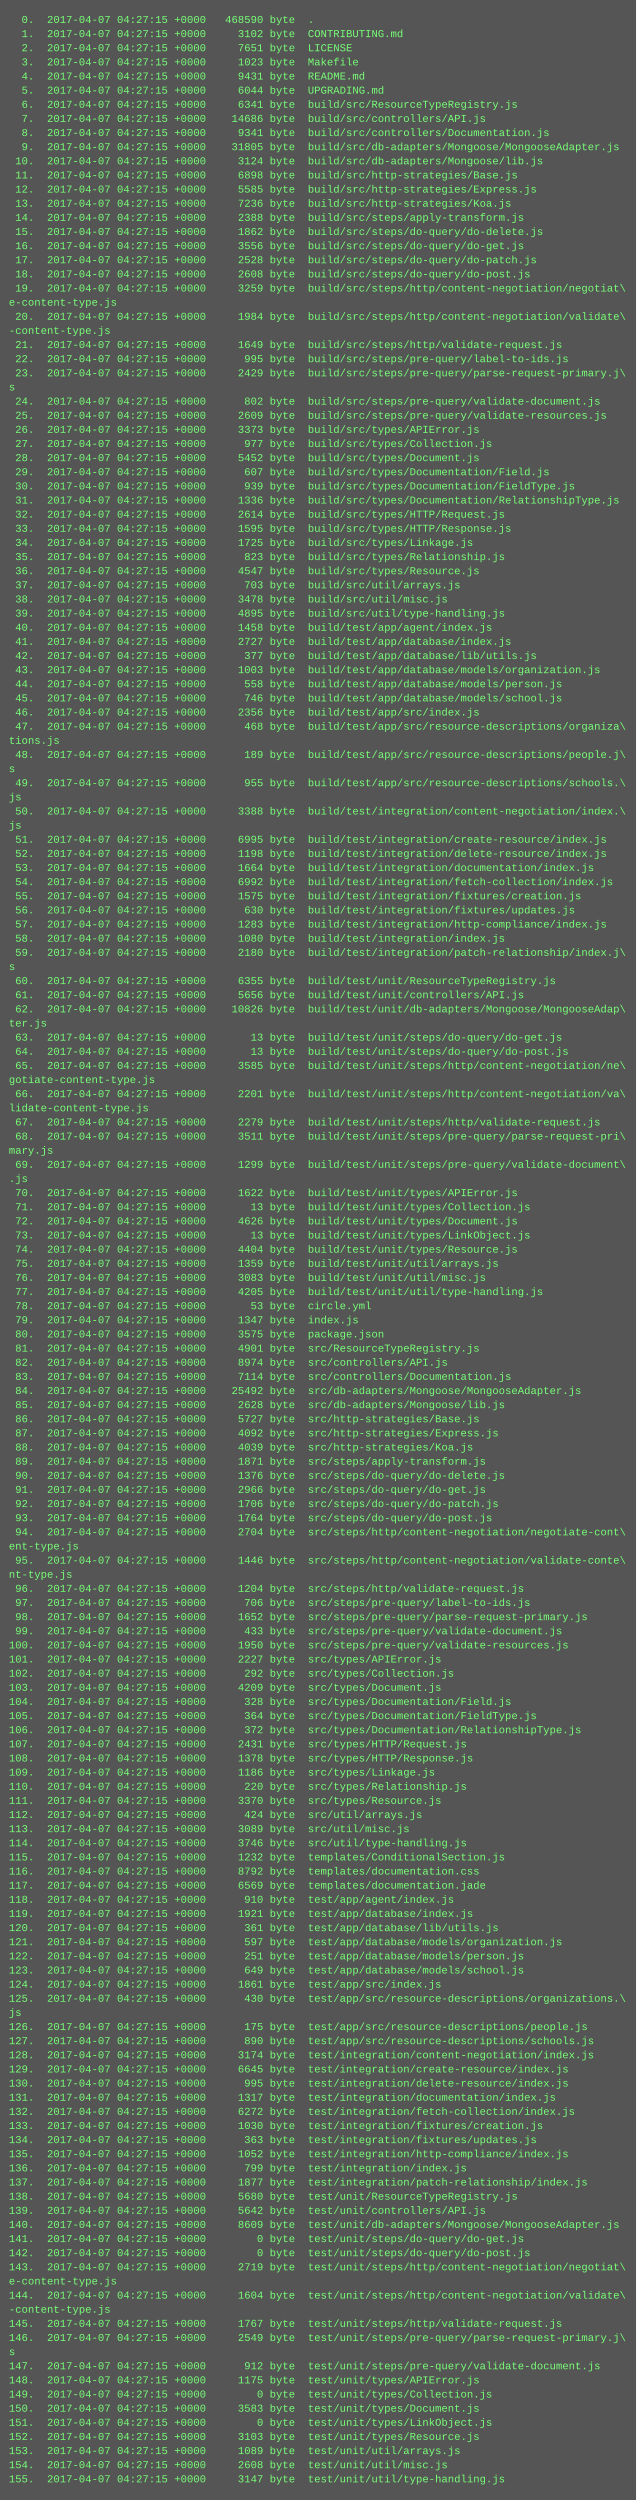
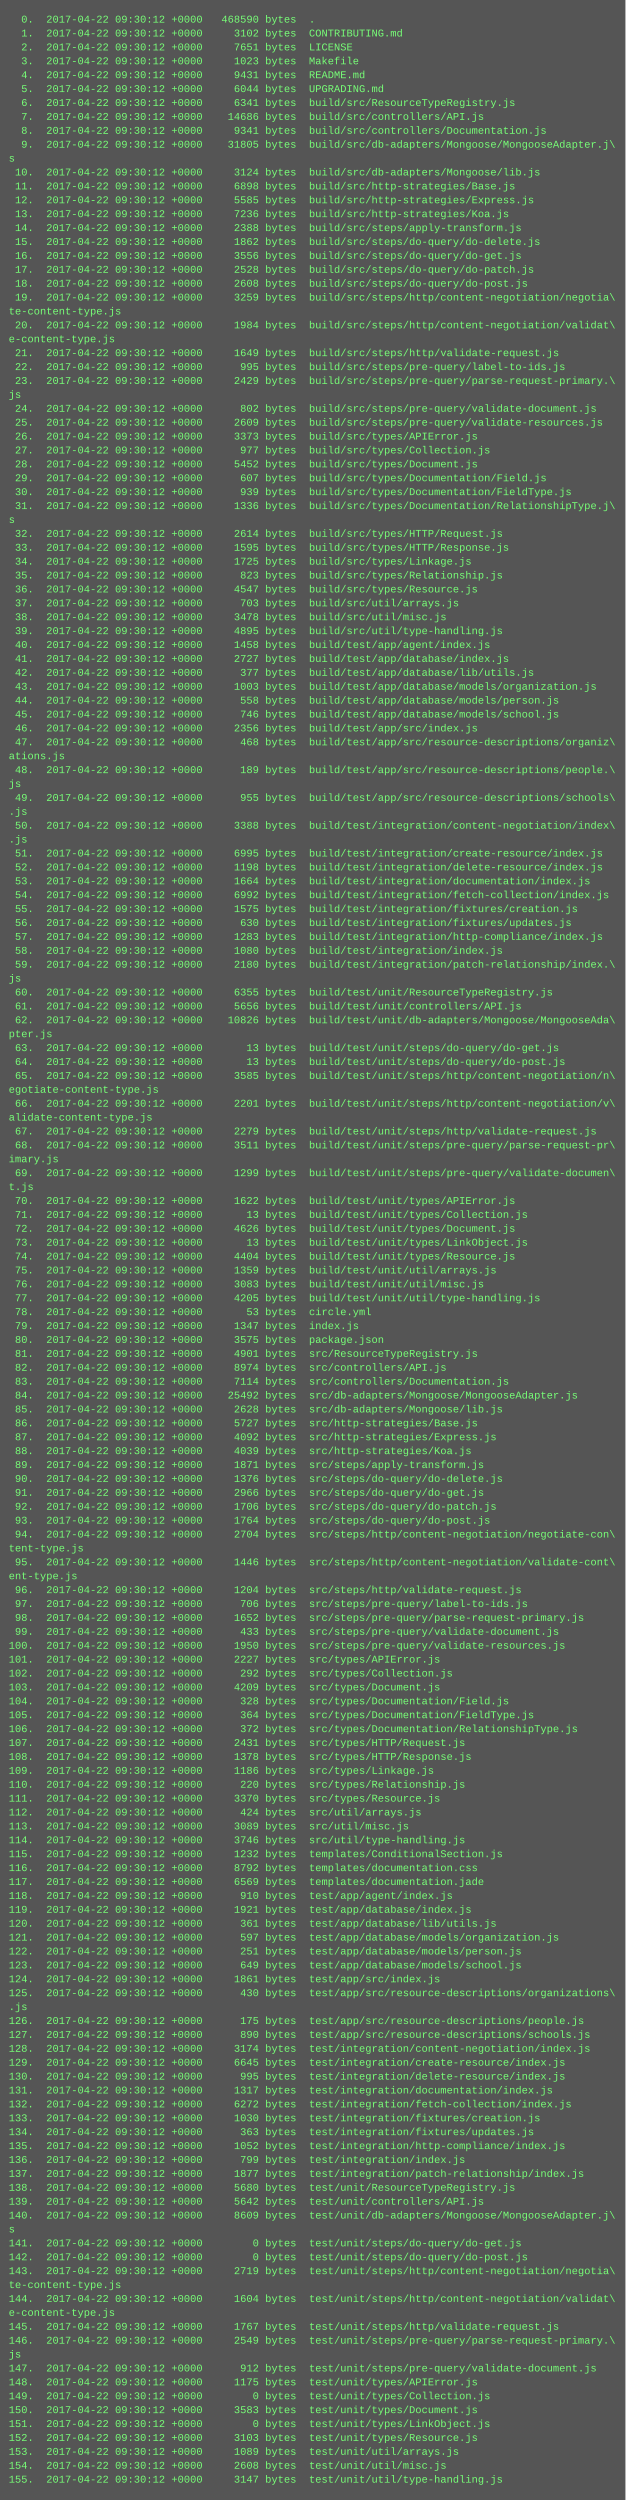
- <svg xmlns="http://www.w3.org/2000/svg" height="2830" width="720">
-   <rect height="2830" fill="#555" width="720" />
+ <svg xmlns="http://www.w3.org/2000/svg" height="2878" width="720">
+   <rect height="2878" fill="#555" width="720" />
  <text fill="#7f7" font-family="Courier New" font-size="12" xml:space="preserve">
-     <tspan x="10" y="26">  0.  2017-04-07 04:27:15 +0000   468590 byte  .</tspan>
-     <tspan x="10" y="42">  1.  2017-04-07 04:27:15 +0000     3102 byte  CONTRIBUTING.md</tspan>
-     <tspan x="10" y="58">  2.  2017-04-07 04:27:15 +0000     7651 byte  LICENSE</tspan>
-     <tspan x="10" y="74">  3.  2017-04-07 04:27:15 +0000     1023 byte  Makefile</tspan>
-     <tspan x="10" y="90">  4.  2017-04-07 04:27:15 +0000     9431 byte  README.md</tspan>
-     <tspan x="10" y="106">  5.  2017-04-07 04:27:15 +0000     6044 byte  UPGRADING.md</tspan>
-     <tspan x="10" y="122">  6.  2017-04-07 04:27:15 +0000     6341 byte  build/src/ResourceTypeRegistry.js</tspan>
-     <tspan x="10" y="138">  7.  2017-04-07 04:27:15 +0000    14686 byte  build/src/controllers/API.js</tspan>
-     <tspan x="10" y="154">  8.  2017-04-07 04:27:15 +0000     9341 byte  build/src/controllers/Documentation.js</tspan>
-     <tspan x="10" y="170">  9.  2017-04-07 04:27:15 +0000    31805 byte  build/src/db-adapters/Mongoose/MongooseAdapter.js</tspan>
-     <tspan x="10" y="186"> 10.  2017-04-07 04:27:15 +0000     3124 byte  build/src/db-adapters/Mongoose/lib.js</tspan>
-     <tspan x="10" y="202"> 11.  2017-04-07 04:27:15 +0000     6898 byte  build/src/http-strategies/Base.js</tspan>
-     <tspan x="10" y="218"> 12.  2017-04-07 04:27:15 +0000     5585 byte  build/src/http-strategies/Express.js</tspan>
-     <tspan x="10" y="234"> 13.  2017-04-07 04:27:15 +0000     7236 byte  build/src/http-strategies/Koa.js</tspan>
-     <tspan x="10" y="250"> 14.  2017-04-07 04:27:15 +0000     2388 byte  build/src/steps/apply-transform.js</tspan>
-     <tspan x="10" y="266"> 15.  2017-04-07 04:27:15 +0000     1862 byte  build/src/steps/do-query/do-delete.js</tspan>
-     <tspan x="10" y="282"> 16.  2017-04-07 04:27:15 +0000     3556 byte  build/src/steps/do-query/do-get.js</tspan>
-     <tspan x="10" y="298"> 17.  2017-04-07 04:27:15 +0000     2528 byte  build/src/steps/do-query/do-patch.js</tspan>
-     <tspan x="10" y="314"> 18.  2017-04-07 04:27:15 +0000     2608 byte  build/src/steps/do-query/do-post.js</tspan>
-     <tspan x="10" y="330"> 19.  2017-04-07 04:27:15 +0000     3259 byte  build/src/steps/http/content-negotiation/negotiat\</tspan>
-     <tspan x="10" y="346">e-content-type.js</tspan>
-     <tspan x="10" y="362"> 20.  2017-04-07 04:27:15 +0000     1984 byte  build/src/steps/http/content-negotiation/validate\</tspan>
-     <tspan x="10" y="378">-content-type.js</tspan>
-     <tspan x="10" y="394"> 21.  2017-04-07 04:27:15 +0000     1649 byte  build/src/steps/http/validate-request.js</tspan>
-     <tspan x="10" y="410"> 22.  2017-04-07 04:27:15 +0000      995 byte  build/src/steps/pre-query/label-to-ids.js</tspan>
-     <tspan x="10" y="426"> 23.  2017-04-07 04:27:15 +0000     2429 byte  build/src/steps/pre-query/parse-request-primary.j\</tspan>
-     <tspan x="10" y="442">s</tspan>
-     <tspan x="10" y="458"> 24.  2017-04-07 04:27:15 +0000      802 byte  build/src/steps/pre-query/validate-document.js</tspan>
-     <tspan x="10" y="474"> 25.  2017-04-07 04:27:15 +0000     2609 byte  build/src/steps/pre-query/validate-resources.js</tspan>
-     <tspan x="10" y="490"> 26.  2017-04-07 04:27:15 +0000     3373 byte  build/src/types/APIError.js</tspan>
-     <tspan x="10" y="506"> 27.  2017-04-07 04:27:15 +0000      977 byte  build/src/types/Collection.js</tspan>
-     <tspan x="10" y="522"> 28.  2017-04-07 04:27:15 +0000     5452 byte  build/src/types/Document.js</tspan>
-     <tspan x="10" y="538"> 29.  2017-04-07 04:27:15 +0000      607 byte  build/src/types/Documentation/Field.js</tspan>
-     <tspan x="10" y="554"> 30.  2017-04-07 04:27:15 +0000      939 byte  build/src/types/Documentation/FieldType.js</tspan>
-     <tspan x="10" y="570"> 31.  2017-04-07 04:27:15 +0000     1336 byte  build/src/types/Documentation/RelationshipType.js</tspan>
-     <tspan x="10" y="586"> 32.  2017-04-07 04:27:15 +0000     2614 byte  build/src/types/HTTP/Request.js</tspan>
-     <tspan x="10" y="602"> 33.  2017-04-07 04:27:15 +0000     1595 byte  build/src/types/HTTP/Response.js</tspan>
-     <tspan x="10" y="618"> 34.  2017-04-07 04:27:15 +0000     1725 byte  build/src/types/Linkage.js</tspan>
-     <tspan x="10" y="634"> 35.  2017-04-07 04:27:15 +0000      823 byte  build/src/types/Relationship.js</tspan>
-     <tspan x="10" y="650"> 36.  2017-04-07 04:27:15 +0000     4547 byte  build/src/types/Resource.js</tspan>
-     <tspan x="10" y="666"> 37.  2017-04-07 04:27:15 +0000      703 byte  build/src/util/arrays.js</tspan>
-     <tspan x="10" y="682"> 38.  2017-04-07 04:27:15 +0000     3478 byte  build/src/util/misc.js</tspan>
-     <tspan x="10" y="698"> 39.  2017-04-07 04:27:15 +0000     4895 byte  build/src/util/type-handling.js</tspan>
-     <tspan x="10" y="714"> 40.  2017-04-07 04:27:15 +0000     1458 byte  build/test/app/agent/index.js</tspan>
-     <tspan x="10" y="730"> 41.  2017-04-07 04:27:15 +0000     2727 byte  build/test/app/database/index.js</tspan>
-     <tspan x="10" y="746"> 42.  2017-04-07 04:27:15 +0000      377 byte  build/test/app/database/lib/utils.js</tspan>
-     <tspan x="10" y="762"> 43.  2017-04-07 04:27:15 +0000     1003 byte  build/test/app/database/models/organization.js</tspan>
-     <tspan x="10" y="778"> 44.  2017-04-07 04:27:15 +0000      558 byte  build/test/app/database/models/person.js</tspan>
-     <tspan x="10" y="794"> 45.  2017-04-07 04:27:15 +0000      746 byte  build/test/app/database/models/school.js</tspan>
-     <tspan x="10" y="810"> 46.  2017-04-07 04:27:15 +0000     2356 byte  build/test/app/src/index.js</tspan>
-     <tspan x="10" y="826"> 47.  2017-04-07 04:27:15 +0000      468 byte  build/test/app/src/resource-descriptions/organiza\</tspan>
-     <tspan x="10" y="842">tions.js</tspan>
-     <tspan x="10" y="858"> 48.  2017-04-07 04:27:15 +0000      189 byte  build/test/app/src/resource-descriptions/people.j\</tspan>
-     <tspan x="10" y="874">s</tspan>
-     <tspan x="10" y="890"> 49.  2017-04-07 04:27:15 +0000      955 byte  build/test/app/src/resource-descriptions/schools.\</tspan>
+     <tspan x="10" y="26">  0.  2017-04-22 09:30:12 +0000   468590 bytes  .</tspan>
+     <tspan x="10" y="42">  1.  2017-04-22 09:30:12 +0000     3102 bytes  CONTRIBUTING.md</tspan>
+     <tspan x="10" y="58">  2.  2017-04-22 09:30:12 +0000     7651 bytes  LICENSE</tspan>
+     <tspan x="10" y="74">  3.  2017-04-22 09:30:12 +0000     1023 bytes  Makefile</tspan>
+     <tspan x="10" y="90">  4.  2017-04-22 09:30:12 +0000     9431 bytes  README.md</tspan>
+     <tspan x="10" y="106">  5.  2017-04-22 09:30:12 +0000     6044 bytes  UPGRADING.md</tspan>
+     <tspan x="10" y="122">  6.  2017-04-22 09:30:12 +0000     6341 bytes  build/src/ResourceTypeRegistry.js</tspan>
+     <tspan x="10" y="138">  7.  2017-04-22 09:30:12 +0000    14686 bytes  build/src/controllers/API.js</tspan>
+     <tspan x="10" y="154">  8.  2017-04-22 09:30:12 +0000     9341 bytes  build/src/controllers/Documentation.js</tspan>
+     <tspan x="10" y="170">  9.  2017-04-22 09:30:12 +0000    31805 bytes  build/src/db-adapters/Mongoose/MongooseAdapter.j\</tspan>
+     <tspan x="10" y="186">s</tspan>
+     <tspan x="10" y="202"> 10.  2017-04-22 09:30:12 +0000     3124 bytes  build/src/db-adapters/Mongoose/lib.js</tspan>
+     <tspan x="10" y="218"> 11.  2017-04-22 09:30:12 +0000     6898 bytes  build/src/http-strategies/Base.js</tspan>
+     <tspan x="10" y="234"> 12.  2017-04-22 09:30:12 +0000     5585 bytes  build/src/http-strategies/Express.js</tspan>
+     <tspan x="10" y="250"> 13.  2017-04-22 09:30:12 +0000     7236 bytes  build/src/http-strategies/Koa.js</tspan>
+     <tspan x="10" y="266"> 14.  2017-04-22 09:30:12 +0000     2388 bytes  build/src/steps/apply-transform.js</tspan>
+     <tspan x="10" y="282"> 15.  2017-04-22 09:30:12 +0000     1862 bytes  build/src/steps/do-query/do-delete.js</tspan>
+     <tspan x="10" y="298"> 16.  2017-04-22 09:30:12 +0000     3556 bytes  build/src/steps/do-query/do-get.js</tspan>
+     <tspan x="10" y="314"> 17.  2017-04-22 09:30:12 +0000     2528 bytes  build/src/steps/do-query/do-patch.js</tspan>
+     <tspan x="10" y="330"> 18.  2017-04-22 09:30:12 +0000     2608 bytes  build/src/steps/do-query/do-post.js</tspan>
+     <tspan x="10" y="346"> 19.  2017-04-22 09:30:12 +0000     3259 bytes  build/src/steps/http/content-negotiation/negotia\</tspan>
+     <tspan x="10" y="362">te-content-type.js</tspan>
+     <tspan x="10" y="378"> 20.  2017-04-22 09:30:12 +0000     1984 bytes  build/src/steps/http/content-negotiation/validat\</tspan>
+     <tspan x="10" y="394">e-content-type.js</tspan>
+     <tspan x="10" y="410"> 21.  2017-04-22 09:30:12 +0000     1649 bytes  build/src/steps/http/validate-request.js</tspan>
+     <tspan x="10" y="426"> 22.  2017-04-22 09:30:12 +0000      995 bytes  build/src/steps/pre-query/label-to-ids.js</tspan>
+     <tspan x="10" y="442"> 23.  2017-04-22 09:30:12 +0000     2429 bytes  build/src/steps/pre-query/parse-request-primary.\</tspan>
+     <tspan x="10" y="458">js</tspan>
+     <tspan x="10" y="474"> 24.  2017-04-22 09:30:12 +0000      802 bytes  build/src/steps/pre-query/validate-document.js</tspan>
+     <tspan x="10" y="490"> 25.  2017-04-22 09:30:12 +0000     2609 bytes  build/src/steps/pre-query/validate-resources.js</tspan>
+     <tspan x="10" y="506"> 26.  2017-04-22 09:30:12 +0000     3373 bytes  build/src/types/APIError.js</tspan>
+     <tspan x="10" y="522"> 27.  2017-04-22 09:30:12 +0000      977 bytes  build/src/types/Collection.js</tspan>
+     <tspan x="10" y="538"> 28.  2017-04-22 09:30:12 +0000     5452 bytes  build/src/types/Document.js</tspan>
+     <tspan x="10" y="554"> 29.  2017-04-22 09:30:12 +0000      607 bytes  build/src/types/Documentation/Field.js</tspan>
+     <tspan x="10" y="570"> 30.  2017-04-22 09:30:12 +0000      939 bytes  build/src/types/Documentation/FieldType.js</tspan>
+     <tspan x="10" y="586"> 31.  2017-04-22 09:30:12 +0000     1336 bytes  build/src/types/Documentation/RelationshipType.j\</tspan>
+     <tspan x="10" y="602">s</tspan>
+     <tspan x="10" y="618"> 32.  2017-04-22 09:30:12 +0000     2614 bytes  build/src/types/HTTP/Request.js</tspan>
+     <tspan x="10" y="634"> 33.  2017-04-22 09:30:12 +0000     1595 bytes  build/src/types/HTTP/Response.js</tspan>
+     <tspan x="10" y="650"> 34.  2017-04-22 09:30:12 +0000     1725 bytes  build/src/types/Linkage.js</tspan>
+     <tspan x="10" y="666"> 35.  2017-04-22 09:30:12 +0000      823 bytes  build/src/types/Relationship.js</tspan>
+     <tspan x="10" y="682"> 36.  2017-04-22 09:30:12 +0000     4547 bytes  build/src/types/Resource.js</tspan>
+     <tspan x="10" y="698"> 37.  2017-04-22 09:30:12 +0000      703 bytes  build/src/util/arrays.js</tspan>
+     <tspan x="10" y="714"> 38.  2017-04-22 09:30:12 +0000     3478 bytes  build/src/util/misc.js</tspan>
+     <tspan x="10" y="730"> 39.  2017-04-22 09:30:12 +0000     4895 bytes  build/src/util/type-handling.js</tspan>
+     <tspan x="10" y="746"> 40.  2017-04-22 09:30:12 +0000     1458 bytes  build/test/app/agent/index.js</tspan>
+     <tspan x="10" y="762"> 41.  2017-04-22 09:30:12 +0000     2727 bytes  build/test/app/database/index.js</tspan>
+     <tspan x="10" y="778"> 42.  2017-04-22 09:30:12 +0000      377 bytes  build/test/app/database/lib/utils.js</tspan>
+     <tspan x="10" y="794"> 43.  2017-04-22 09:30:12 +0000     1003 bytes  build/test/app/database/models/organization.js</tspan>
+     <tspan x="10" y="810"> 44.  2017-04-22 09:30:12 +0000      558 bytes  build/test/app/database/models/person.js</tspan>
+     <tspan x="10" y="826"> 45.  2017-04-22 09:30:12 +0000      746 bytes  build/test/app/database/models/school.js</tspan>
+     <tspan x="10" y="842"> 46.  2017-04-22 09:30:12 +0000     2356 bytes  build/test/app/src/index.js</tspan>
+     <tspan x="10" y="858"> 47.  2017-04-22 09:30:12 +0000      468 bytes  build/test/app/src/resource-descriptions/organiz\</tspan>
+     <tspan x="10" y="874">ations.js</tspan>
+     <tspan x="10" y="890"> 48.  2017-04-22 09:30:12 +0000      189 bytes  build/test/app/src/resource-descriptions/people.\</tspan>
    <tspan x="10" y="906">js</tspan>
-     <tspan x="10" y="922"> 50.  2017-04-07 04:27:15 +0000     3388 byte  build/test/integration/content-negotiation/index.\</tspan>
-     <tspan x="10" y="938">js</tspan>
-     <tspan x="10" y="954"> 51.  2017-04-07 04:27:15 +0000     6995 byte  build/test/integration/create-resource/index.js</tspan>
-     <tspan x="10" y="970"> 52.  2017-04-07 04:27:15 +0000     1198 byte  build/test/integration/delete-resource/index.js</tspan>
-     <tspan x="10" y="986"> 53.  2017-04-07 04:27:15 +0000     1664 byte  build/test/integration/documentation/index.js</tspan>
-     <tspan x="10" y="1002"> 54.  2017-04-07 04:27:15 +0000     6992 byte  build/test/integration/fetch-collection/index.js</tspan>
-     <tspan x="10" y="1018"> 55.  2017-04-07 04:27:15 +0000     1575 byte  build/test/integration/fixtures/creation.js</tspan>
-     <tspan x="10" y="1034"> 56.  2017-04-07 04:27:15 +0000      630 byte  build/test/integration/fixtures/updates.js</tspan>
-     <tspan x="10" y="1050"> 57.  2017-04-07 04:27:15 +0000     1283 byte  build/test/integration/http-compliance/index.js</tspan>
-     <tspan x="10" y="1066"> 58.  2017-04-07 04:27:15 +0000     1080 byte  build/test/integration/index.js</tspan>
-     <tspan x="10" y="1082"> 59.  2017-04-07 04:27:15 +0000     2180 byte  build/test/integration/patch-relationship/index.j\</tspan>
-     <tspan x="10" y="1098">s</tspan>
-     <tspan x="10" y="1114"> 60.  2017-04-07 04:27:15 +0000     6355 byte  build/test/unit/ResourceTypeRegistry.js</tspan>
-     <tspan x="10" y="1130"> 61.  2017-04-07 04:27:15 +0000     5656 byte  build/test/unit/controllers/API.js</tspan>
-     <tspan x="10" y="1146"> 62.  2017-04-07 04:27:15 +0000    10826 byte  build/test/unit/db-adapters/Mongoose/MongooseAdap\</tspan>
-     <tspan x="10" y="1162">ter.js</tspan>
-     <tspan x="10" y="1178"> 63.  2017-04-07 04:27:15 +0000       13 byte  build/test/unit/steps/do-query/do-get.js</tspan>
-     <tspan x="10" y="1194"> 64.  2017-04-07 04:27:15 +0000       13 byte  build/test/unit/steps/do-query/do-post.js</tspan>
-     <tspan x="10" y="1210"> 65.  2017-04-07 04:27:15 +0000     3585 byte  build/test/unit/steps/http/content-negotiation/ne\</tspan>
-     <tspan x="10" y="1226">gotiate-content-type.js</tspan>
-     <tspan x="10" y="1242"> 66.  2017-04-07 04:27:15 +0000     2201 byte  build/test/unit/steps/http/content-negotiation/va\</tspan>
-     <tspan x="10" y="1258">lidate-content-type.js</tspan>
-     <tspan x="10" y="1274"> 67.  2017-04-07 04:27:15 +0000     2279 byte  build/test/unit/steps/http/validate-request.js</tspan>
-     <tspan x="10" y="1290"> 68.  2017-04-07 04:27:15 +0000     3511 byte  build/test/unit/steps/pre-query/parse-request-pri\</tspan>
-     <tspan x="10" y="1306">mary.js</tspan>
-     <tspan x="10" y="1322"> 69.  2017-04-07 04:27:15 +0000     1299 byte  build/test/unit/steps/pre-query/validate-document\</tspan>
-     <tspan x="10" y="1338">.js</tspan>
-     <tspan x="10" y="1354"> 70.  2017-04-07 04:27:15 +0000     1622 byte  build/test/unit/types/APIError.js</tspan>
-     <tspan x="10" y="1370"> 71.  2017-04-07 04:27:15 +0000       13 byte  build/test/unit/types/Collection.js</tspan>
-     <tspan x="10" y="1386"> 72.  2017-04-07 04:27:15 +0000     4626 byte  build/test/unit/types/Document.js</tspan>
-     <tspan x="10" y="1402"> 73.  2017-04-07 04:27:15 +0000       13 byte  build/test/unit/types/LinkObject.js</tspan>
-     <tspan x="10" y="1418"> 74.  2017-04-07 04:27:15 +0000     4404 byte  build/test/unit/types/Resource.js</tspan>
-     <tspan x="10" y="1434"> 75.  2017-04-07 04:27:15 +0000     1359 byte  build/test/unit/util/arrays.js</tspan>
-     <tspan x="10" y="1450"> 76.  2017-04-07 04:27:15 +0000     3083 byte  build/test/unit/util/misc.js</tspan>
-     <tspan x="10" y="1466"> 77.  2017-04-07 04:27:15 +0000     4205 byte  build/test/unit/util/type-handling.js</tspan>
-     <tspan x="10" y="1482"> 78.  2017-04-07 04:27:15 +0000       53 byte  circle.yml</tspan>
-     <tspan x="10" y="1498"> 79.  2017-04-07 04:27:15 +0000     1347 byte  index.js</tspan>
-     <tspan x="10" y="1514"> 80.  2017-04-07 04:27:15 +0000     3575 byte  package.json</tspan>
-     <tspan x="10" y="1530"> 81.  2017-04-07 04:27:15 +0000     4901 byte  src/ResourceTypeRegistry.js</tspan>
-     <tspan x="10" y="1546"> 82.  2017-04-07 04:27:15 +0000     8974 byte  src/controllers/API.js</tspan>
-     <tspan x="10" y="1562"> 83.  2017-04-07 04:27:15 +0000     7114 byte  src/controllers/Documentation.js</tspan>
-     <tspan x="10" y="1578"> 84.  2017-04-07 04:27:15 +0000    25492 byte  src/db-adapters/Mongoose/MongooseAdapter.js</tspan>
-     <tspan x="10" y="1594"> 85.  2017-04-07 04:27:15 +0000     2628 byte  src/db-adapters/Mongoose/lib.js</tspan>
-     <tspan x="10" y="1610"> 86.  2017-04-07 04:27:15 +0000     5727 byte  src/http-strategies/Base.js</tspan>
-     <tspan x="10" y="1626"> 87.  2017-04-07 04:27:15 +0000     4092 byte  src/http-strategies/Express.js</tspan>
-     <tspan x="10" y="1642"> 88.  2017-04-07 04:27:15 +0000     4039 byte  src/http-strategies/Koa.js</tspan>
-     <tspan x="10" y="1658"> 89.  2017-04-07 04:27:15 +0000     1871 byte  src/steps/apply-transform.js</tspan>
-     <tspan x="10" y="1674"> 90.  2017-04-07 04:27:15 +0000     1376 byte  src/steps/do-query/do-delete.js</tspan>
-     <tspan x="10" y="1690"> 91.  2017-04-07 04:27:15 +0000     2966 byte  src/steps/do-query/do-get.js</tspan>
-     <tspan x="10" y="1706"> 92.  2017-04-07 04:27:15 +0000     1706 byte  src/steps/do-query/do-patch.js</tspan>
-     <tspan x="10" y="1722"> 93.  2017-04-07 04:27:15 +0000     1764 byte  src/steps/do-query/do-post.js</tspan>
-     <tspan x="10" y="1738"> 94.  2017-04-07 04:27:15 +0000     2704 byte  src/steps/http/content-negotiation/negotiate-cont\</tspan>
-     <tspan x="10" y="1754">ent-type.js</tspan>
-     <tspan x="10" y="1770"> 95.  2017-04-07 04:27:15 +0000     1446 byte  src/steps/http/content-negotiation/validate-conte\</tspan>
-     <tspan x="10" y="1786">nt-type.js</tspan>
-     <tspan x="10" y="1802"> 96.  2017-04-07 04:27:15 +0000     1204 byte  src/steps/http/validate-request.js</tspan>
-     <tspan x="10" y="1818"> 97.  2017-04-07 04:27:15 +0000      706 byte  src/steps/pre-query/label-to-ids.js</tspan>
-     <tspan x="10" y="1834"> 98.  2017-04-07 04:27:15 +0000     1652 byte  src/steps/pre-query/parse-request-primary.js</tspan>
-     <tspan x="10" y="1850"> 99.  2017-04-07 04:27:15 +0000      433 byte  src/steps/pre-query/validate-document.js</tspan>
-     <tspan x="10" y="1866">100.  2017-04-07 04:27:15 +0000     1950 byte  src/steps/pre-query/validate-resources.js</tspan>
-     <tspan x="10" y="1882">101.  2017-04-07 04:27:15 +0000     2227 byte  src/types/APIError.js</tspan>
-     <tspan x="10" y="1898">102.  2017-04-07 04:27:15 +0000      292 byte  src/types/Collection.js</tspan>
-     <tspan x="10" y="1914">103.  2017-04-07 04:27:15 +0000     4209 byte  src/types/Document.js</tspan>
-     <tspan x="10" y="1930">104.  2017-04-07 04:27:15 +0000      328 byte  src/types/Documentation/Field.js</tspan>
-     <tspan x="10" y="1946">105.  2017-04-07 04:27:15 +0000      364 byte  src/types/Documentation/FieldType.js</tspan>
-     <tspan x="10" y="1962">106.  2017-04-07 04:27:15 +0000      372 byte  src/types/Documentation/RelationshipType.js</tspan>
-     <tspan x="10" y="1978">107.  2017-04-07 04:27:15 +0000     2431 byte  src/types/HTTP/Request.js</tspan>
-     <tspan x="10" y="1994">108.  2017-04-07 04:27:15 +0000     1378 byte  src/types/HTTP/Response.js</tspan>
-     <tspan x="10" y="2010">109.  2017-04-07 04:27:15 +0000     1186 byte  src/types/Linkage.js</tspan>
-     <tspan x="10" y="2026">110.  2017-04-07 04:27:15 +0000      220 byte  src/types/Relationship.js</tspan>
-     <tspan x="10" y="2042">111.  2017-04-07 04:27:15 +0000     3370 byte  src/types/Resource.js</tspan>
-     <tspan x="10" y="2058">112.  2017-04-07 04:27:15 +0000      424 byte  src/util/arrays.js</tspan>
-     <tspan x="10" y="2074">113.  2017-04-07 04:27:15 +0000     3089 byte  src/util/misc.js</tspan>
-     <tspan x="10" y="2090">114.  2017-04-07 04:27:15 +0000     3746 byte  src/util/type-handling.js</tspan>
-     <tspan x="10" y="2106">115.  2017-04-07 04:27:15 +0000     1232 byte  templates/ConditionalSection.js</tspan>
-     <tspan x="10" y="2122">116.  2017-04-07 04:27:15 +0000     8792 byte  templates/documentation.css</tspan>
-     <tspan x="10" y="2138">117.  2017-04-07 04:27:15 +0000     6569 byte  templates/documentation.jade</tspan>
-     <tspan x="10" y="2154">118.  2017-04-07 04:27:15 +0000      910 byte  test/app/agent/index.js</tspan>
-     <tspan x="10" y="2170">119.  2017-04-07 04:27:15 +0000     1921 byte  test/app/database/index.js</tspan>
-     <tspan x="10" y="2186">120.  2017-04-07 04:27:15 +0000      361 byte  test/app/database/lib/utils.js</tspan>
-     <tspan x="10" y="2202">121.  2017-04-07 04:27:15 +0000      597 byte  test/app/database/models/organization.js</tspan>
-     <tspan x="10" y="2218">122.  2017-04-07 04:27:15 +0000      251 byte  test/app/database/models/person.js</tspan>
-     <tspan x="10" y="2234">123.  2017-04-07 04:27:15 +0000      649 byte  test/app/database/models/school.js</tspan>
-     <tspan x="10" y="2250">124.  2017-04-07 04:27:15 +0000     1861 byte  test/app/src/index.js</tspan>
-     <tspan x="10" y="2266">125.  2017-04-07 04:27:15 +0000      430 byte  test/app/src/resource-descriptions/organizations.\</tspan>
-     <tspan x="10" y="2282">js</tspan>
-     <tspan x="10" y="2298">126.  2017-04-07 04:27:15 +0000      175 byte  test/app/src/resource-descriptions/people.js</tspan>
-     <tspan x="10" y="2314">127.  2017-04-07 04:27:15 +0000      890 byte  test/app/src/resource-descriptions/schools.js</tspan>
-     <tspan x="10" y="2330">128.  2017-04-07 04:27:15 +0000     3174 byte  test/integration/content-negotiation/index.js</tspan>
-     <tspan x="10" y="2346">129.  2017-04-07 04:27:15 +0000     6645 byte  test/integration/create-resource/index.js</tspan>
-     <tspan x="10" y="2362">130.  2017-04-07 04:27:15 +0000      995 byte  test/integration/delete-resource/index.js</tspan>
-     <tspan x="10" y="2378">131.  2017-04-07 04:27:15 +0000     1317 byte  test/integration/documentation/index.js</tspan>
-     <tspan x="10" y="2394">132.  2017-04-07 04:27:15 +0000     6272 byte  test/integration/fetch-collection/index.js</tspan>
-     <tspan x="10" y="2410">133.  2017-04-07 04:27:15 +0000     1030 byte  test/integration/fixtures/creation.js</tspan>
-     <tspan x="10" y="2426">134.  2017-04-07 04:27:15 +0000      363 byte  test/integration/fixtures/updates.js</tspan>
-     <tspan x="10" y="2442">135.  2017-04-07 04:27:15 +0000     1052 byte  test/integration/http-compliance/index.js</tspan>
-     <tspan x="10" y="2458">136.  2017-04-07 04:27:15 +0000      799 byte  test/integration/index.js</tspan>
-     <tspan x="10" y="2474">137.  2017-04-07 04:27:15 +0000     1877 byte  test/integration/patch-relationship/index.js</tspan>
-     <tspan x="10" y="2490">138.  2017-04-07 04:27:15 +0000     5680 byte  test/unit/ResourceTypeRegistry.js</tspan>
-     <tspan x="10" y="2506">139.  2017-04-07 04:27:15 +0000     5642 byte  test/unit/controllers/API.js</tspan>
-     <tspan x="10" y="2522">140.  2017-04-07 04:27:15 +0000     8609 byte  test/unit/db-adapters/Mongoose/MongooseAdapter.js</tspan>
-     <tspan x="10" y="2538">141.  2017-04-07 04:27:15 +0000        0 byte  test/unit/steps/do-query/do-get.js</tspan>
-     <tspan x="10" y="2554">142.  2017-04-07 04:27:15 +0000        0 byte  test/unit/steps/do-query/do-post.js</tspan>
-     <tspan x="10" y="2570">143.  2017-04-07 04:27:15 +0000     2719 byte  test/unit/steps/http/content-negotiation/negotiat\</tspan>
-     <tspan x="10" y="2586">e-content-type.js</tspan>
-     <tspan x="10" y="2602">144.  2017-04-07 04:27:15 +0000     1604 byte  test/unit/steps/http/content-negotiation/validate\</tspan>
-     <tspan x="10" y="2618">-content-type.js</tspan>
-     <tspan x="10" y="2634">145.  2017-04-07 04:27:15 +0000     1767 byte  test/unit/steps/http/validate-request.js</tspan>
-     <tspan x="10" y="2650">146.  2017-04-07 04:27:15 +0000     2549 byte  test/unit/steps/pre-query/parse-request-primary.j\</tspan>
-     <tspan x="10" y="2666">s</tspan>
-     <tspan x="10" y="2682">147.  2017-04-07 04:27:15 +0000      912 byte  test/unit/steps/pre-query/validate-document.js</tspan>
-     <tspan x="10" y="2698">148.  2017-04-07 04:27:15 +0000     1175 byte  test/unit/types/APIError.js</tspan>
-     <tspan x="10" y="2714">149.  2017-04-07 04:27:15 +0000        0 byte  test/unit/types/Collection.js</tspan>
-     <tspan x="10" y="2730">150.  2017-04-07 04:27:15 +0000     3583 byte  test/unit/types/Document.js</tspan>
-     <tspan x="10" y="2746">151.  2017-04-07 04:27:15 +0000        0 byte  test/unit/types/LinkObject.js</tspan>
-     <tspan x="10" y="2762">152.  2017-04-07 04:27:15 +0000     3103 byte  test/unit/types/Resource.js</tspan>
-     <tspan x="10" y="2778">153.  2017-04-07 04:27:15 +0000     1089 byte  test/unit/util/arrays.js</tspan>
-     <tspan x="10" y="2794">154.  2017-04-07 04:27:15 +0000     2608 byte  test/unit/util/misc.js</tspan>
-     <tspan x="10" y="2810">155.  2017-04-07 04:27:15 +0000     3147 byte  test/unit/util/type-handling.js</tspan>
+     <tspan x="10" y="922"> 49.  2017-04-22 09:30:12 +0000      955 bytes  build/test/app/src/resource-descriptions/schools\</tspan>
+     <tspan x="10" y="938">.js</tspan>
+     <tspan x="10" y="954"> 50.  2017-04-22 09:30:12 +0000     3388 bytes  build/test/integration/content-negotiation/index\</tspan>
+     <tspan x="10" y="970">.js</tspan>
+     <tspan x="10" y="986"> 51.  2017-04-22 09:30:12 +0000     6995 bytes  build/test/integration/create-resource/index.js</tspan>
+     <tspan x="10" y="1002"> 52.  2017-04-22 09:30:12 +0000     1198 bytes  build/test/integration/delete-resource/index.js</tspan>
+     <tspan x="10" y="1018"> 53.  2017-04-22 09:30:12 +0000     1664 bytes  build/test/integration/documentation/index.js</tspan>
+     <tspan x="10" y="1034"> 54.  2017-04-22 09:30:12 +0000     6992 bytes  build/test/integration/fetch-collection/index.js</tspan>
+     <tspan x="10" y="1050"> 55.  2017-04-22 09:30:12 +0000     1575 bytes  build/test/integration/fixtures/creation.js</tspan>
+     <tspan x="10" y="1066"> 56.  2017-04-22 09:30:12 +0000      630 bytes  build/test/integration/fixtures/updates.js</tspan>
+     <tspan x="10" y="1082"> 57.  2017-04-22 09:30:12 +0000     1283 bytes  build/test/integration/http-compliance/index.js</tspan>
+     <tspan x="10" y="1098"> 58.  2017-04-22 09:30:12 +0000     1080 bytes  build/test/integration/index.js</tspan>
+     <tspan x="10" y="1114"> 59.  2017-04-22 09:30:12 +0000     2180 bytes  build/test/integration/patch-relationship/index.\</tspan>
+     <tspan x="10" y="1130">js</tspan>
+     <tspan x="10" y="1146"> 60.  2017-04-22 09:30:12 +0000     6355 bytes  build/test/unit/ResourceTypeRegistry.js</tspan>
+     <tspan x="10" y="1162"> 61.  2017-04-22 09:30:12 +0000     5656 bytes  build/test/unit/controllers/API.js</tspan>
+     <tspan x="10" y="1178"> 62.  2017-04-22 09:30:12 +0000    10826 bytes  build/test/unit/db-adapters/Mongoose/MongooseAda\</tspan>
+     <tspan x="10" y="1194">pter.js</tspan>
+     <tspan x="10" y="1210"> 63.  2017-04-22 09:30:12 +0000       13 bytes  build/test/unit/steps/do-query/do-get.js</tspan>
+     <tspan x="10" y="1226"> 64.  2017-04-22 09:30:12 +0000       13 bytes  build/test/unit/steps/do-query/do-post.js</tspan>
+     <tspan x="10" y="1242"> 65.  2017-04-22 09:30:12 +0000     3585 bytes  build/test/unit/steps/http/content-negotiation/n\</tspan>
+     <tspan x="10" y="1258">egotiate-content-type.js</tspan>
+     <tspan x="10" y="1274"> 66.  2017-04-22 09:30:12 +0000     2201 bytes  build/test/unit/steps/http/content-negotiation/v\</tspan>
+     <tspan x="10" y="1290">alidate-content-type.js</tspan>
+     <tspan x="10" y="1306"> 67.  2017-04-22 09:30:12 +0000     2279 bytes  build/test/unit/steps/http/validate-request.js</tspan>
+     <tspan x="10" y="1322"> 68.  2017-04-22 09:30:12 +0000     3511 bytes  build/test/unit/steps/pre-query/parse-request-pr\</tspan>
+     <tspan x="10" y="1338">imary.js</tspan>
+     <tspan x="10" y="1354"> 69.  2017-04-22 09:30:12 +0000     1299 bytes  build/test/unit/steps/pre-query/validate-documen\</tspan>
+     <tspan x="10" y="1370">t.js</tspan>
+     <tspan x="10" y="1386"> 70.  2017-04-22 09:30:12 +0000     1622 bytes  build/test/unit/types/APIError.js</tspan>
+     <tspan x="10" y="1402"> 71.  2017-04-22 09:30:12 +0000       13 bytes  build/test/unit/types/Collection.js</tspan>
+     <tspan x="10" y="1418"> 72.  2017-04-22 09:30:12 +0000     4626 bytes  build/test/unit/types/Document.js</tspan>
+     <tspan x="10" y="1434"> 73.  2017-04-22 09:30:12 +0000       13 bytes  build/test/unit/types/LinkObject.js</tspan>
+     <tspan x="10" y="1450"> 74.  2017-04-22 09:30:12 +0000     4404 bytes  build/test/unit/types/Resource.js</tspan>
+     <tspan x="10" y="1466"> 75.  2017-04-22 09:30:12 +0000     1359 bytes  build/test/unit/util/arrays.js</tspan>
+     <tspan x="10" y="1482"> 76.  2017-04-22 09:30:12 +0000     3083 bytes  build/test/unit/util/misc.js</tspan>
+     <tspan x="10" y="1498"> 77.  2017-04-22 09:30:12 +0000     4205 bytes  build/test/unit/util/type-handling.js</tspan>
+     <tspan x="10" y="1514"> 78.  2017-04-22 09:30:12 +0000       53 bytes  circle.yml</tspan>
+     <tspan x="10" y="1530"> 79.  2017-04-22 09:30:12 +0000     1347 bytes  index.js</tspan>
+     <tspan x="10" y="1546"> 80.  2017-04-22 09:30:12 +0000     3575 bytes  package.json</tspan>
+     <tspan x="10" y="1562"> 81.  2017-04-22 09:30:12 +0000     4901 bytes  src/ResourceTypeRegistry.js</tspan>
+     <tspan x="10" y="1578"> 82.  2017-04-22 09:30:12 +0000     8974 bytes  src/controllers/API.js</tspan>
+     <tspan x="10" y="1594"> 83.  2017-04-22 09:30:12 +0000     7114 bytes  src/controllers/Documentation.js</tspan>
+     <tspan x="10" y="1610"> 84.  2017-04-22 09:30:12 +0000    25492 bytes  src/db-adapters/Mongoose/MongooseAdapter.js</tspan>
+     <tspan x="10" y="1626"> 85.  2017-04-22 09:30:12 +0000     2628 bytes  src/db-adapters/Mongoose/lib.js</tspan>
+     <tspan x="10" y="1642"> 86.  2017-04-22 09:30:12 +0000     5727 bytes  src/http-strategies/Base.js</tspan>
+     <tspan x="10" y="1658"> 87.  2017-04-22 09:30:12 +0000     4092 bytes  src/http-strategies/Express.js</tspan>
+     <tspan x="10" y="1674"> 88.  2017-04-22 09:30:12 +0000     4039 bytes  src/http-strategies/Koa.js</tspan>
+     <tspan x="10" y="1690"> 89.  2017-04-22 09:30:12 +0000     1871 bytes  src/steps/apply-transform.js</tspan>
+     <tspan x="10" y="1706"> 90.  2017-04-22 09:30:12 +0000     1376 bytes  src/steps/do-query/do-delete.js</tspan>
+     <tspan x="10" y="1722"> 91.  2017-04-22 09:30:12 +0000     2966 bytes  src/steps/do-query/do-get.js</tspan>
+     <tspan x="10" y="1738"> 92.  2017-04-22 09:30:12 +0000     1706 bytes  src/steps/do-query/do-patch.js</tspan>
+     <tspan x="10" y="1754"> 93.  2017-04-22 09:30:12 +0000     1764 bytes  src/steps/do-query/do-post.js</tspan>
+     <tspan x="10" y="1770"> 94.  2017-04-22 09:30:12 +0000     2704 bytes  src/steps/http/content-negotiation/negotiate-con\</tspan>
+     <tspan x="10" y="1786">tent-type.js</tspan>
+     <tspan x="10" y="1802"> 95.  2017-04-22 09:30:12 +0000     1446 bytes  src/steps/http/content-negotiation/validate-cont\</tspan>
+     <tspan x="10" y="1818">ent-type.js</tspan>
+     <tspan x="10" y="1834"> 96.  2017-04-22 09:30:12 +0000     1204 bytes  src/steps/http/validate-request.js</tspan>
+     <tspan x="10" y="1850"> 97.  2017-04-22 09:30:12 +0000      706 bytes  src/steps/pre-query/label-to-ids.js</tspan>
+     <tspan x="10" y="1866"> 98.  2017-04-22 09:30:12 +0000     1652 bytes  src/steps/pre-query/parse-request-primary.js</tspan>
+     <tspan x="10" y="1882"> 99.  2017-04-22 09:30:12 +0000      433 bytes  src/steps/pre-query/validate-document.js</tspan>
+     <tspan x="10" y="1898">100.  2017-04-22 09:30:12 +0000     1950 bytes  src/steps/pre-query/validate-resources.js</tspan>
+     <tspan x="10" y="1914">101.  2017-04-22 09:30:12 +0000     2227 bytes  src/types/APIError.js</tspan>
+     <tspan x="10" y="1930">102.  2017-04-22 09:30:12 +0000      292 bytes  src/types/Collection.js</tspan>
+     <tspan x="10" y="1946">103.  2017-04-22 09:30:12 +0000     4209 bytes  src/types/Document.js</tspan>
+     <tspan x="10" y="1962">104.  2017-04-22 09:30:12 +0000      328 bytes  src/types/Documentation/Field.js</tspan>
+     <tspan x="10" y="1978">105.  2017-04-22 09:30:12 +0000      364 bytes  src/types/Documentation/FieldType.js</tspan>
+     <tspan x="10" y="1994">106.  2017-04-22 09:30:12 +0000      372 bytes  src/types/Documentation/RelationshipType.js</tspan>
+     <tspan x="10" y="2010">107.  2017-04-22 09:30:12 +0000     2431 bytes  src/types/HTTP/Request.js</tspan>
+     <tspan x="10" y="2026">108.  2017-04-22 09:30:12 +0000     1378 bytes  src/types/HTTP/Response.js</tspan>
+     <tspan x="10" y="2042">109.  2017-04-22 09:30:12 +0000     1186 bytes  src/types/Linkage.js</tspan>
+     <tspan x="10" y="2058">110.  2017-04-22 09:30:12 +0000      220 bytes  src/types/Relationship.js</tspan>
+     <tspan x="10" y="2074">111.  2017-04-22 09:30:12 +0000     3370 bytes  src/types/Resource.js</tspan>
+     <tspan x="10" y="2090">112.  2017-04-22 09:30:12 +0000      424 bytes  src/util/arrays.js</tspan>
+     <tspan x="10" y="2106">113.  2017-04-22 09:30:12 +0000     3089 bytes  src/util/misc.js</tspan>
+     <tspan x="10" y="2122">114.  2017-04-22 09:30:12 +0000     3746 bytes  src/util/type-handling.js</tspan>
+     <tspan x="10" y="2138">115.  2017-04-22 09:30:12 +0000     1232 bytes  templates/ConditionalSection.js</tspan>
+     <tspan x="10" y="2154">116.  2017-04-22 09:30:12 +0000     8792 bytes  templates/documentation.css</tspan>
+     <tspan x="10" y="2170">117.  2017-04-22 09:30:12 +0000     6569 bytes  templates/documentation.jade</tspan>
+     <tspan x="10" y="2186">118.  2017-04-22 09:30:12 +0000      910 bytes  test/app/agent/index.js</tspan>
+     <tspan x="10" y="2202">119.  2017-04-22 09:30:12 +0000     1921 bytes  test/app/database/index.js</tspan>
+     <tspan x="10" y="2218">120.  2017-04-22 09:30:12 +0000      361 bytes  test/app/database/lib/utils.js</tspan>
+     <tspan x="10" y="2234">121.  2017-04-22 09:30:12 +0000      597 bytes  test/app/database/models/organization.js</tspan>
+     <tspan x="10" y="2250">122.  2017-04-22 09:30:12 +0000      251 bytes  test/app/database/models/person.js</tspan>
+     <tspan x="10" y="2266">123.  2017-04-22 09:30:12 +0000      649 bytes  test/app/database/models/school.js</tspan>
+     <tspan x="10" y="2282">124.  2017-04-22 09:30:12 +0000     1861 bytes  test/app/src/index.js</tspan>
+     <tspan x="10" y="2298">125.  2017-04-22 09:30:12 +0000      430 bytes  test/app/src/resource-descriptions/organizations\</tspan>
+     <tspan x="10" y="2314">.js</tspan>
+     <tspan x="10" y="2330">126.  2017-04-22 09:30:12 +0000      175 bytes  test/app/src/resource-descriptions/people.js</tspan>
+     <tspan x="10" y="2346">127.  2017-04-22 09:30:12 +0000      890 bytes  test/app/src/resource-descriptions/schools.js</tspan>
+     <tspan x="10" y="2362">128.  2017-04-22 09:30:12 +0000     3174 bytes  test/integration/content-negotiation/index.js</tspan>
+     <tspan x="10" y="2378">129.  2017-04-22 09:30:12 +0000     6645 bytes  test/integration/create-resource/index.js</tspan>
+     <tspan x="10" y="2394">130.  2017-04-22 09:30:12 +0000      995 bytes  test/integration/delete-resource/index.js</tspan>
+     <tspan x="10" y="2410">131.  2017-04-22 09:30:12 +0000     1317 bytes  test/integration/documentation/index.js</tspan>
+     <tspan x="10" y="2426">132.  2017-04-22 09:30:12 +0000     6272 bytes  test/integration/fetch-collection/index.js</tspan>
+     <tspan x="10" y="2442">133.  2017-04-22 09:30:12 +0000     1030 bytes  test/integration/fixtures/creation.js</tspan>
+     <tspan x="10" y="2458">134.  2017-04-22 09:30:12 +0000      363 bytes  test/integration/fixtures/updates.js</tspan>
+     <tspan x="10" y="2474">135.  2017-04-22 09:30:12 +0000     1052 bytes  test/integration/http-compliance/index.js</tspan>
+     <tspan x="10" y="2490">136.  2017-04-22 09:30:12 +0000      799 bytes  test/integration/index.js</tspan>
+     <tspan x="10" y="2506">137.  2017-04-22 09:30:12 +0000     1877 bytes  test/integration/patch-relationship/index.js</tspan>
+     <tspan x="10" y="2522">138.  2017-04-22 09:30:12 +0000     5680 bytes  test/unit/ResourceTypeRegistry.js</tspan>
+     <tspan x="10" y="2538">139.  2017-04-22 09:30:12 +0000     5642 bytes  test/unit/controllers/API.js</tspan>
+     <tspan x="10" y="2554">140.  2017-04-22 09:30:12 +0000     8609 bytes  test/unit/db-adapters/Mongoose/MongooseAdapter.j\</tspan>
+     <tspan x="10" y="2570">s</tspan>
+     <tspan x="10" y="2586">141.  2017-04-22 09:30:12 +0000        0 bytes  test/unit/steps/do-query/do-get.js</tspan>
+     <tspan x="10" y="2602">142.  2017-04-22 09:30:12 +0000        0 bytes  test/unit/steps/do-query/do-post.js</tspan>
+     <tspan x="10" y="2618">143.  2017-04-22 09:30:12 +0000     2719 bytes  test/unit/steps/http/content-negotiation/negotia\</tspan>
+     <tspan x="10" y="2634">te-content-type.js</tspan>
+     <tspan x="10" y="2650">144.  2017-04-22 09:30:12 +0000     1604 bytes  test/unit/steps/http/content-negotiation/validat\</tspan>
+     <tspan x="10" y="2666">e-content-type.js</tspan>
+     <tspan x="10" y="2682">145.  2017-04-22 09:30:12 +0000     1767 bytes  test/unit/steps/http/validate-request.js</tspan>
+     <tspan x="10" y="2698">146.  2017-04-22 09:30:12 +0000     2549 bytes  test/unit/steps/pre-query/parse-request-primary.\</tspan>
+     <tspan x="10" y="2714">js</tspan>
+     <tspan x="10" y="2730">147.  2017-04-22 09:30:12 +0000      912 bytes  test/unit/steps/pre-query/validate-document.js</tspan>
+     <tspan x="10" y="2746">148.  2017-04-22 09:30:12 +0000     1175 bytes  test/unit/types/APIError.js</tspan>
+     <tspan x="10" y="2762">149.  2017-04-22 09:30:12 +0000        0 bytes  test/unit/types/Collection.js</tspan>
+     <tspan x="10" y="2778">150.  2017-04-22 09:30:12 +0000     3583 bytes  test/unit/types/Document.js</tspan>
+     <tspan x="10" y="2794">151.  2017-04-22 09:30:12 +0000        0 bytes  test/unit/types/LinkObject.js</tspan>
+     <tspan x="10" y="2810">152.  2017-04-22 09:30:12 +0000     3103 bytes  test/unit/types/Resource.js</tspan>
+     <tspan x="10" y="2826">153.  2017-04-22 09:30:12 +0000     1089 bytes  test/unit/util/arrays.js</tspan>
+     <tspan x="10" y="2842">154.  2017-04-22 09:30:12 +0000     2608 bytes  test/unit/util/misc.js</tspan>
+     <tspan x="10" y="2858">155.  2017-04-22 09:30:12 +0000     3147 bytes  test/unit/util/type-handling.js</tspan>
  </text>
</svg>
